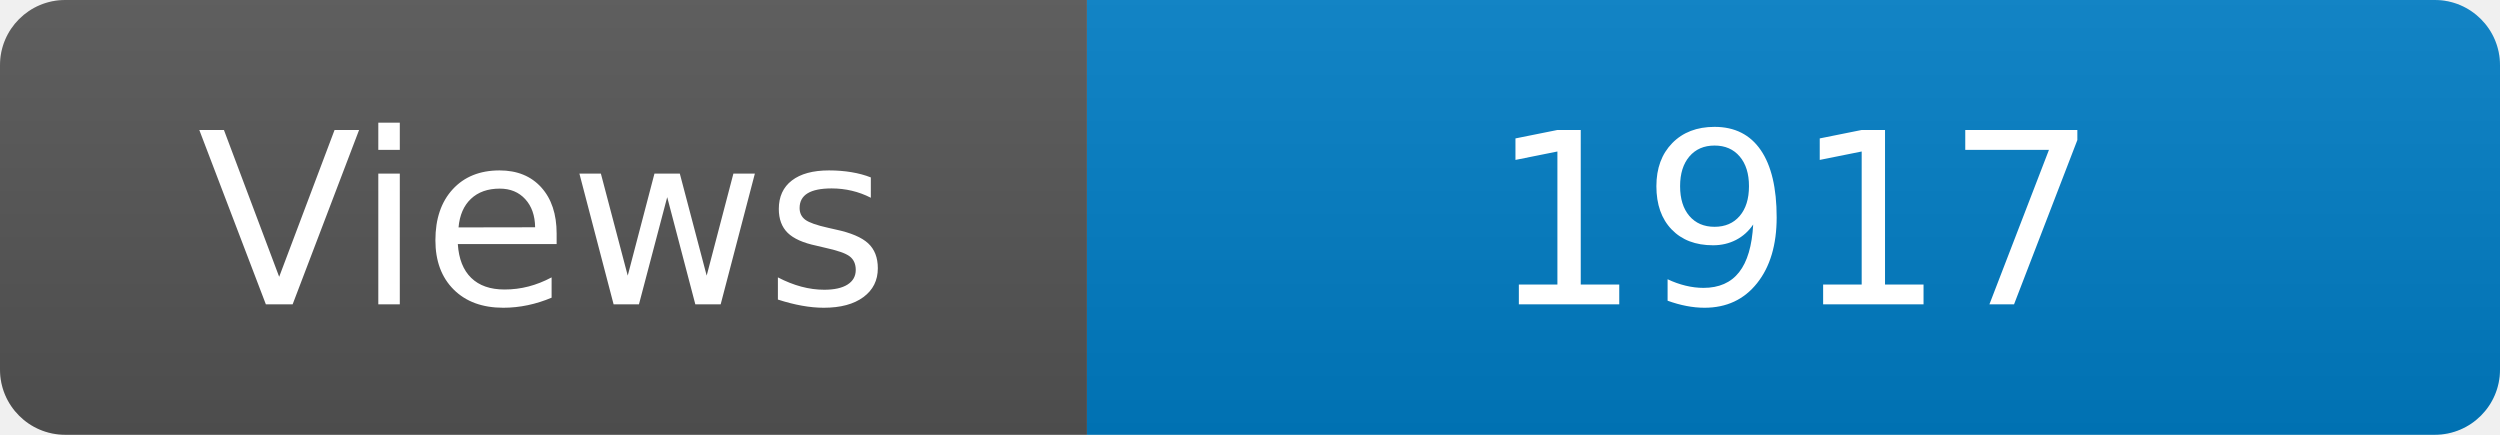
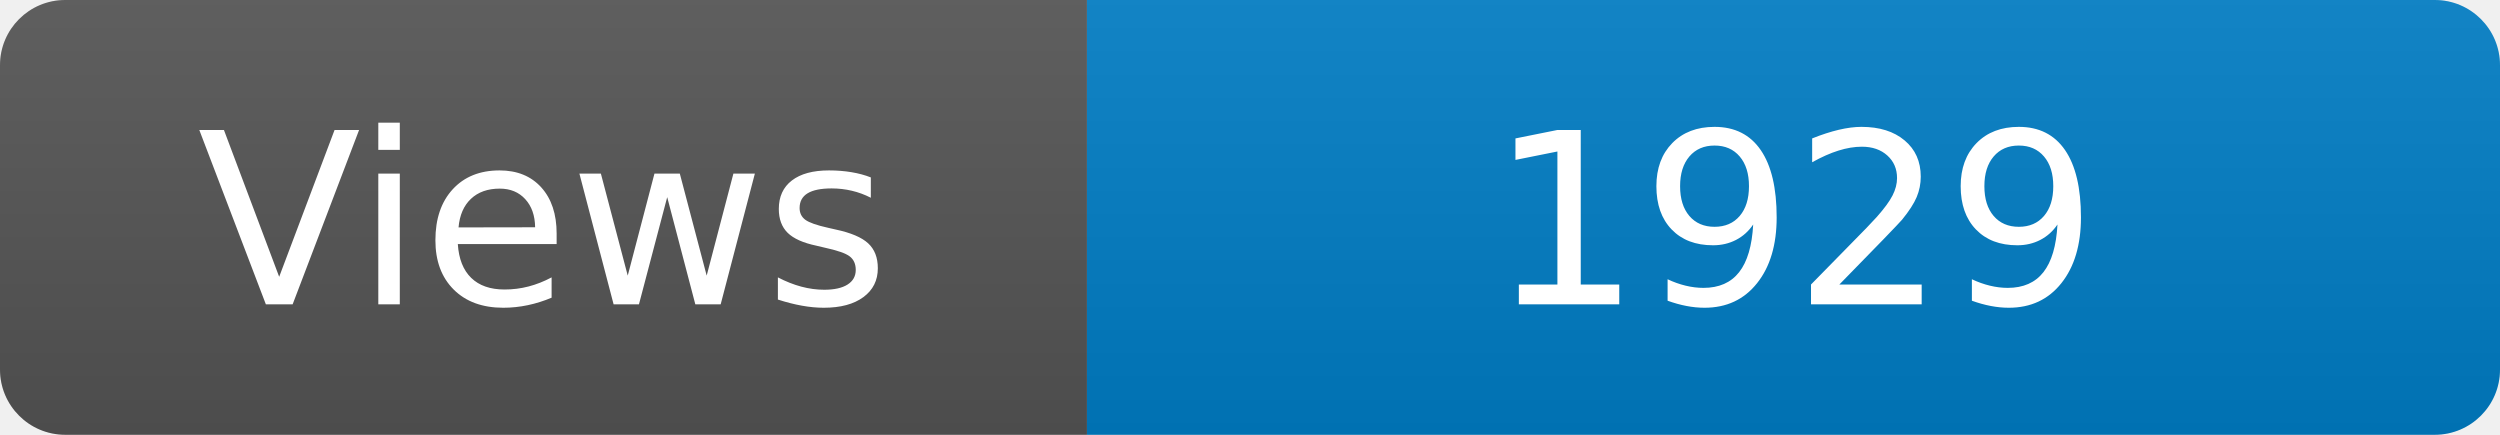
<svg xmlns="http://www.w3.org/2000/svg" width="115" height="20" role="img" aria-label="Maintained?: yes">
  <linearGradient id="s" x2="0" y2="100%">
    <stop offset="0" stop-color="#bbb" stop-opacity=".1" />
    <stop offset="1" stop-opacity=".1" />
  </linearGradient>
  <clipPath id="r">
    <rect width="115" height="20" rx="3" fill="#fff" />
  </clipPath>
  <g clip-path="url(#r)">
    <rect width="50" height="20" fill="#555" />
    <rect x="50" width="160" height="20" fill="#007ec6" />
    <rect width="115" height="20" fill="url(#s)" />
  </g>
  <g fill="#fff" text-anchor="middle" font-family="Verdana,Geneva,DejaVu Sans,sans-serif" font-size="110">
    <text x="250" y="140" transform="scale(.1)" fill="#fff">Views</text>
-     <text x="825" y="140" transform="scale(.1)" fill="#fff">1917</text>
+     <text x="825" y="140" transform="scale(.1)" fill="#fff">1929</text>
  </g>
</svg>
